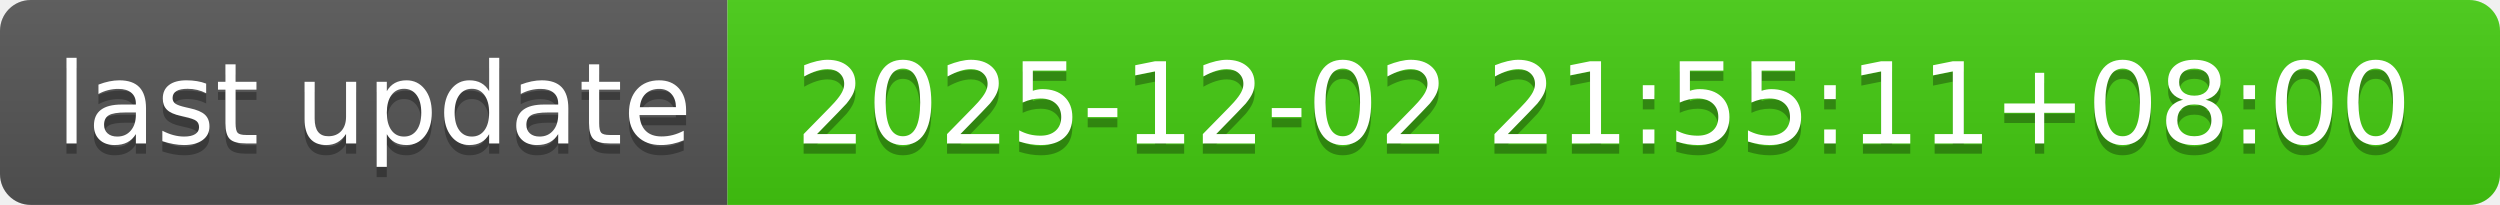
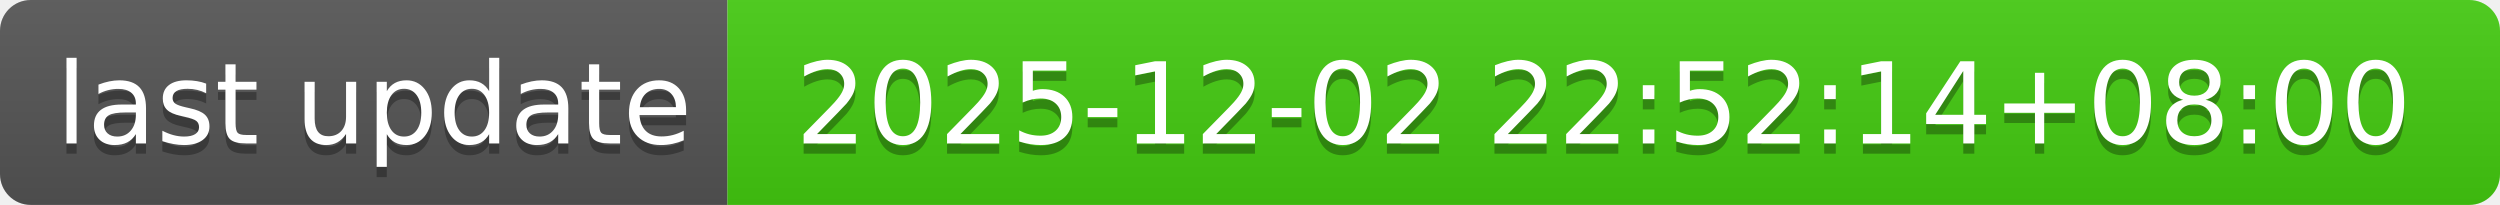
- <svg xmlns="http://www.w3.org/2000/svg" width="244" height="20" role="img" aria-label="last update: 2025-12-02 21:55:11+08:00">
+ <svg xmlns="http://www.w3.org/2000/svg" width="244" height="20" role="img" aria-label="last update: 2025-12-02 22:52:14+08:00">
  <linearGradient id="s" x2="0" y2="100%">
    <stop offset="0" stop-color="#bbb" stop-opacity=".1" />
    <stop offset="1" stop-opacity=".1" />
  </linearGradient>
  <clipPath id="r">
    <rect width="244" height="20" rx="3" fill="#fff" />
  </clipPath>
  <g clip-path="url(#r)">
    <rect width="71" height="20" fill="#555" />
    <rect x="71" width="173" height="20" fill="#4c1" />
    <rect width="244" height="20" fill="url(#s)" />
  </g>
  <g fill="#fff" text-anchor="middle" font-family="Verdana,Geneva,DejaVu Sans,sans-serif" text-rendering="geometricPrecision" font-size="110">
    <text aria-hidden="true" x="365" y="150" fill="#010101" fill-opacity=".3" transform="scale(.1)" textLength="610">last update</text>
    <text x="365" y="140" transform="scale(.1)" fill="#fff" textLength="610">last update</text>
-     <text aria-hidden="true" x="1565" y="150" fill="#010101" fill-opacity=".3" transform="scale(.1)" textLength="1630">2025-12-02 21:55:11+08:00</text>
-     <text x="1565" y="140" transform="scale(.1)" fill="#fff" textLength="1630">2025-12-02 21:55:11+08:00</text>
+     <text aria-hidden="true" x="1565" y="150" fill="#010101" fill-opacity=".3" transform="scale(.1)" textLength="1630">2025-12-02 22:52:14+08:00</text>
+     <text x="1565" y="140" transform="scale(.1)" fill="#fff" textLength="1630">2025-12-02 22:52:14+08:00</text>
  </g>
</svg>
